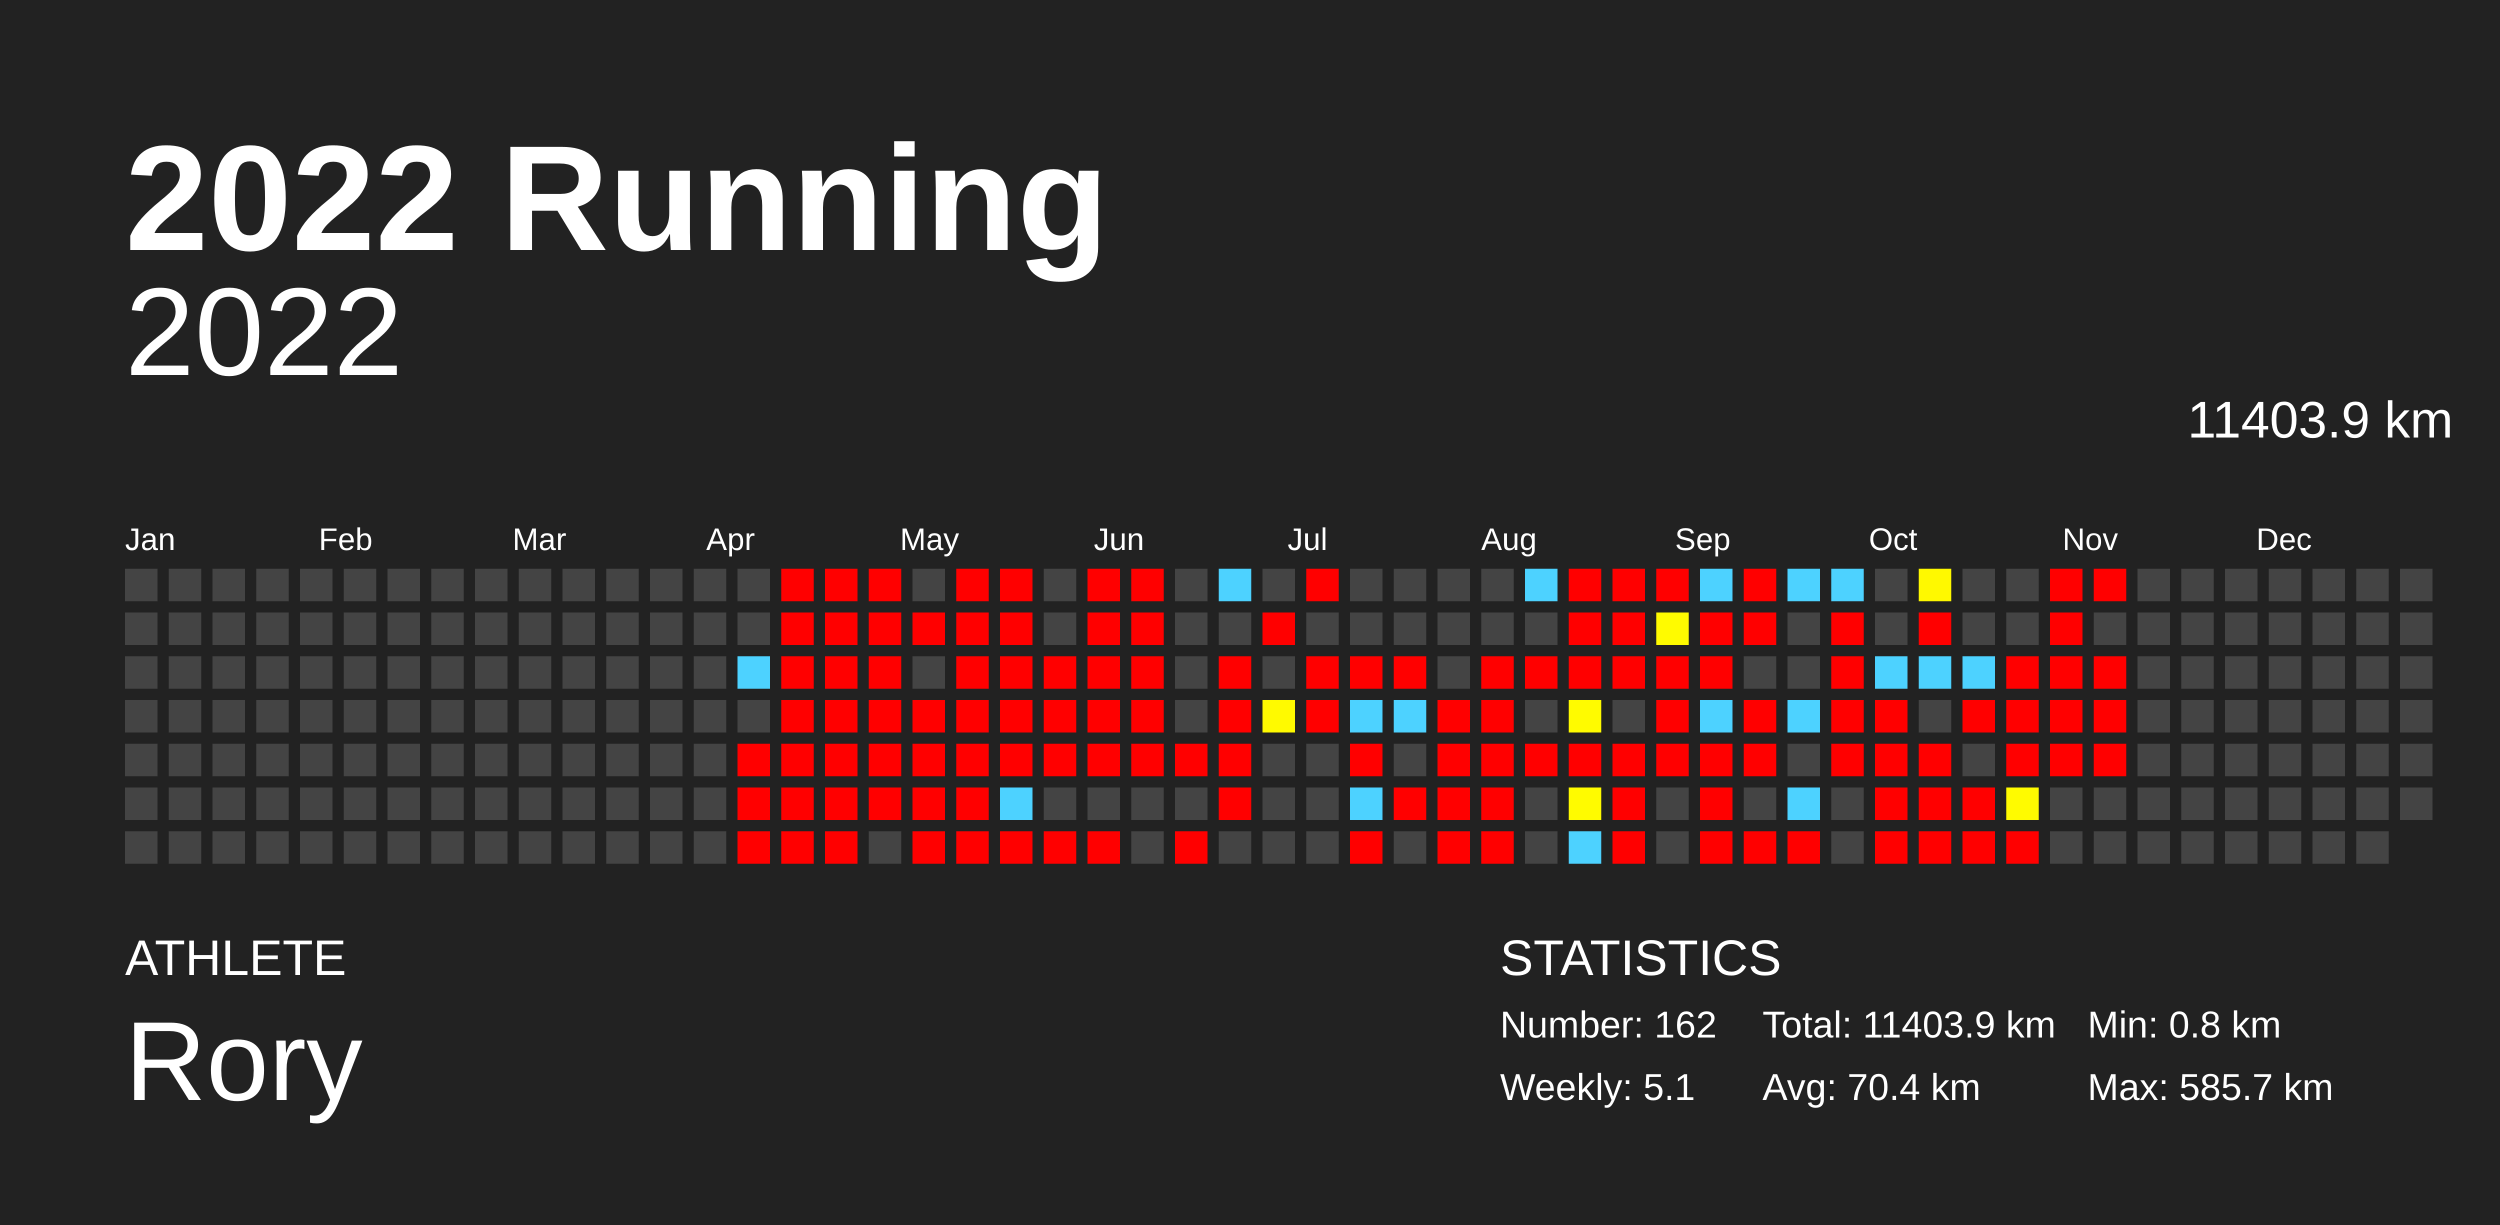
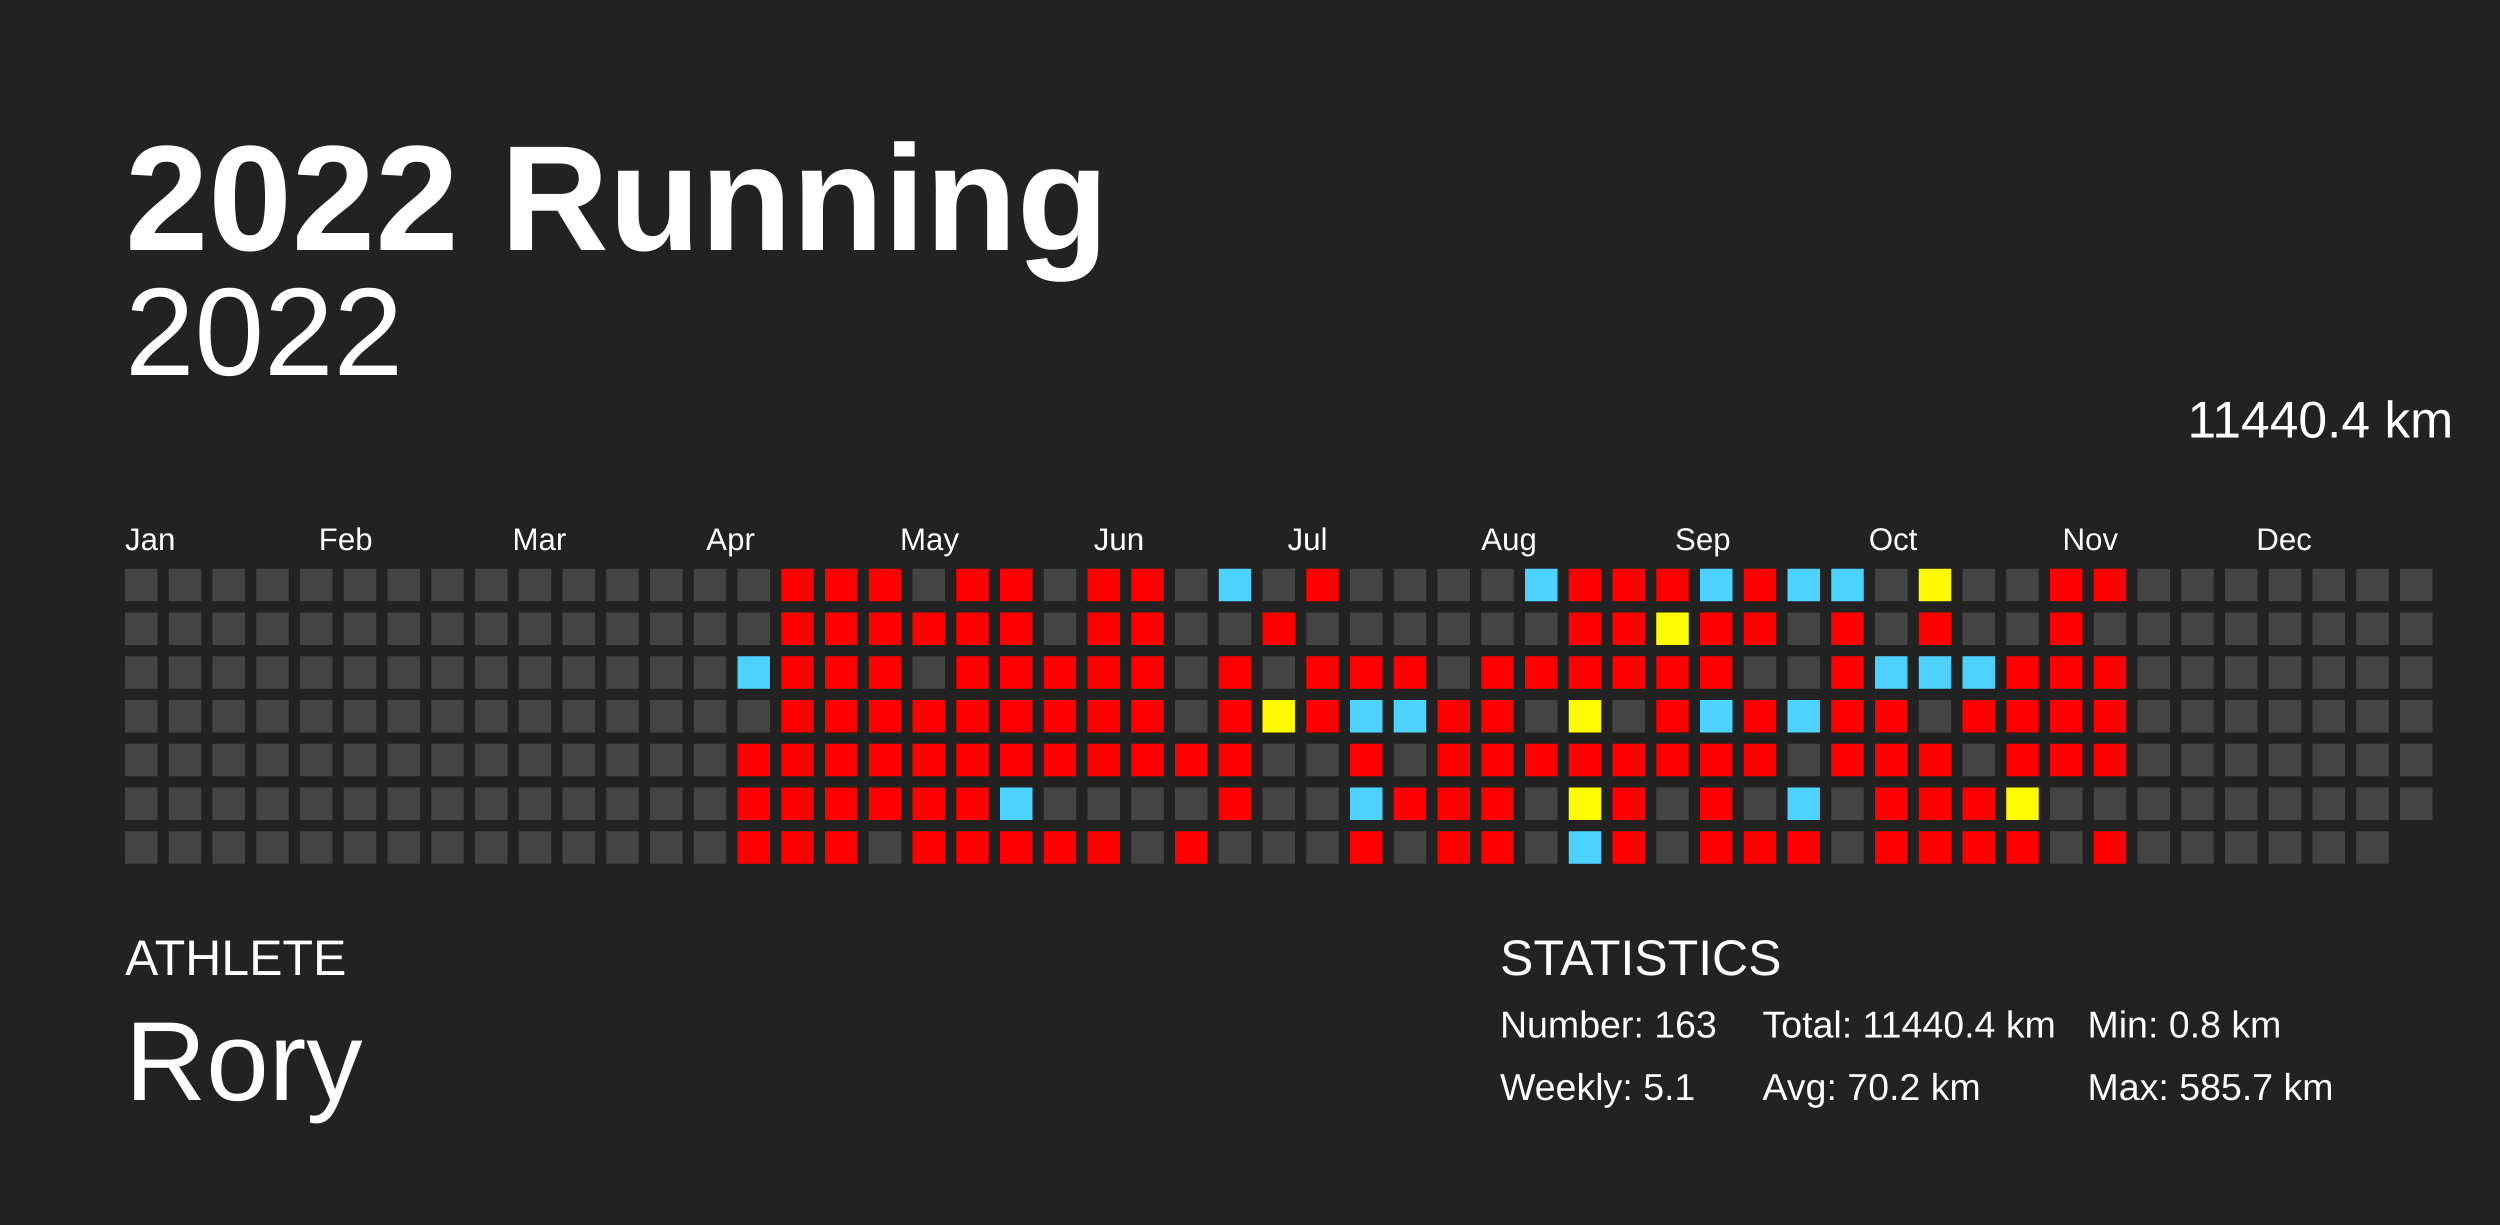
<svg xmlns="http://www.w3.org/2000/svg" baseProfile="full" height="98mm" version="1.1" viewBox="0,0,200,98" width="200mm">
  <defs />
  <rect fill="#222222" height="98" width="200" x="0" y="0" />
  <text fill="#FFFFFF" style="font-size:12px; font-family:Arial; font-weight:bold;" x="10" y="20">2022 Running</text>
  <text fill="#FFFFFF" style="font-size:4px; font-family:Arial" x="10" y="78">ATHLETE</text>
  <text fill="#FFFFFF" style="font-size:9px; font-family:Arial" x="10" y="88">Rory</text>
  <text fill="#FFFFFF" style="font-size:4px; font-family:Arial" x="120" y="78">STATISTICS</text>
-   <text fill="#FFFFFF" style="font-size:3px; font-family:Arial" x="120" y="83">Number: 162</text>
+   <text fill="#FFFFFF" style="font-size:3px; font-family:Arial" x="120" y="83">Number: 163</text>
  <text fill="#FFFFFF" style="font-size:3px; font-family:Arial" x="120" y="88">Weekly: 5.1</text>
-   <text fill="#FFFFFF" style="font-size:3px; font-family:Arial" x="141" y="83">Total: 11403.9 km</text>
-   <text fill="#FFFFFF" style="font-size:3px; font-family:Arial" x="141" y="88">Avg: 70.4 km</text>
+   <text fill="#FFFFFF" style="font-size:3px; font-family:Arial" x="141" y="83">Total: 11440.4 km</text>
+   <text fill="#FFFFFF" style="font-size:3px; font-family:Arial" x="141" y="88">Avg: 70.2 km</text>
  <text fill="#FFFFFF" style="font-size:3px; font-family:Arial" x="167" y="83">Min: 0.8 km</text>
  <text fill="#FFFFFF" style="font-size:3px; font-family:Arial" x="167" y="88">Max: 585.7 km</text>
  <text alignment-baseline="hanging" fill="#FFFFFF" style="font-size:10.0px; font-family:Arial;" x="10" y="30">2022</text>
-   <text alignment-baseline="hanging" fill="#FFFFFF" style="font-size:4.125px; font-family:Arial;" x="175" y="35">11403.9 km</text>
+   <text alignment-baseline="hanging" fill="#FFFFFF" style="font-size:4.125px; font-family:Arial;" x="175" y="35">11440.4 km</text>
  <text fill="#FFFFFF" style="font-size:2.5px; font-family:Arial" x="10.0" y="44">Jan</text>
  <text fill="#FFFFFF" style="font-size:2.5px; font-family:Arial" x="25.5" y="44">Feb</text>
  <text fill="#FFFFFF" style="font-size:2.5px; font-family:Arial" x="41.0" y="44">Mar</text>
  <text fill="#FFFFFF" style="font-size:2.5px; font-family:Arial" x="56.5" y="44">Apr</text>
  <text fill="#FFFFFF" style="font-size:2.5px; font-family:Arial" x="72.0" y="44">May</text>
  <text fill="#FFFFFF" style="font-size:2.5px; font-family:Arial" x="87.5" y="44">Jun</text>
  <text fill="#FFFFFF" style="font-size:2.5px; font-family:Arial" x="103.0" y="44">Jul</text>
  <text fill="#FFFFFF" style="font-size:2.5px; font-family:Arial" x="118.5" y="44">Aug</text>
  <text fill="#FFFFFF" style="font-size:2.5px; font-family:Arial" x="134.0" y="44">Sep</text>
  <text fill="#FFFFFF" style="font-size:2.5px; font-family:Arial" x="149.5" y="44">Oct</text>
  <text fill="#FFFFFF" style="font-size:2.5px; font-family:Arial" x="165.0" y="44">Nov</text>
  <text fill="#FFFFFF" style="font-size:2.5px; font-family:Arial" x="180.5" y="44">Dec</text>
  <rect fill="#444444" height="2.6" width="2.6" x="10.0" y="45.5" />
  <rect fill="#444444" height="2.6" width="2.6" x="10.0" y="49.0" />
  <rect fill="#444444" height="2.6" width="2.6" x="10.0" y="52.5" />
  <rect fill="#444444" height="2.6" width="2.6" x="10.0" y="56.0" />
  <rect fill="#444444" height="2.6" width="2.6" x="10.0" y="59.5" />
  <rect fill="#444444" height="2.6" width="2.6" x="10.0" y="63.0" />
  <rect fill="#444444" height="2.6" width="2.6" x="10.0" y="66.5" />
  <rect fill="#444444" height="2.6" width="2.6" x="13.5" y="45.5" />
  <rect fill="#444444" height="2.6" width="2.6" x="13.5" y="49.0" />
  <rect fill="#444444" height="2.6" width="2.6" x="13.5" y="52.5" />
  <rect fill="#444444" height="2.6" width="2.6" x="13.5" y="56.0" />
  <rect fill="#444444" height="2.6" width="2.6" x="13.5" y="59.5" />
  <rect fill="#444444" height="2.6" width="2.6" x="13.5" y="63.0" />
  <rect fill="#444444" height="2.6" width="2.6" x="13.5" y="66.5" />
  <rect fill="#444444" height="2.6" width="2.6" x="17.0" y="45.5" />
  <rect fill="#444444" height="2.6" width="2.6" x="17.0" y="49.0" />
  <rect fill="#444444" height="2.6" width="2.6" x="17.0" y="52.5" />
  <rect fill="#444444" height="2.6" width="2.6" x="17.0" y="56.0" />
  <rect fill="#444444" height="2.6" width="2.6" x="17.0" y="59.5" />
  <rect fill="#444444" height="2.6" width="2.6" x="17.0" y="63.0" />
  <rect fill="#444444" height="2.6" width="2.6" x="17.0" y="66.5" />
  <rect fill="#444444" height="2.6" width="2.6" x="20.5" y="45.5" />
  <rect fill="#444444" height="2.6" width="2.6" x="20.5" y="49.0" />
  <rect fill="#444444" height="2.6" width="2.6" x="20.5" y="52.5" />
  <rect fill="#444444" height="2.6" width="2.6" x="20.5" y="56.0" />
  <rect fill="#444444" height="2.6" width="2.6" x="20.5" y="59.5" />
  <rect fill="#444444" height="2.6" width="2.6" x="20.5" y="63.0" />
  <rect fill="#444444" height="2.6" width="2.6" x="20.5" y="66.5" />
  <rect fill="#444444" height="2.6" width="2.6" x="24.0" y="45.5" />
  <rect fill="#444444" height="2.6" width="2.6" x="24.0" y="49.0" />
  <rect fill="#444444" height="2.6" width="2.6" x="24.0" y="52.5" />
  <rect fill="#444444" height="2.6" width="2.6" x="24.0" y="56.0" />
  <rect fill="#444444" height="2.6" width="2.6" x="24.0" y="59.5" />
  <rect fill="#444444" height="2.6" width="2.6" x="24.0" y="63.0" />
  <rect fill="#444444" height="2.6" width="2.6" x="24.0" y="66.5" />
  <rect fill="#444444" height="2.6" width="2.6" x="27.5" y="45.5" />
  <rect fill="#444444" height="2.6" width="2.6" x="27.5" y="49.0" />
  <rect fill="#444444" height="2.6" width="2.6" x="27.5" y="52.5" />
  <rect fill="#444444" height="2.6" width="2.6" x="27.5" y="56.0" />
  <rect fill="#444444" height="2.6" width="2.6" x="27.5" y="59.5" />
  <rect fill="#444444" height="2.6" width="2.6" x="27.5" y="63.0" />
  <rect fill="#444444" height="2.6" width="2.6" x="27.5" y="66.5" />
  <rect fill="#444444" height="2.6" width="2.6" x="31.0" y="45.5" />
  <rect fill="#444444" height="2.6" width="2.6" x="31.0" y="49.0" />
  <rect fill="#444444" height="2.6" width="2.6" x="31.0" y="52.5" />
  <rect fill="#444444" height="2.6" width="2.6" x="31.0" y="56.0" />
  <rect fill="#444444" height="2.6" width="2.6" x="31.0" y="59.5" />
  <rect fill="#444444" height="2.6" width="2.6" x="31.0" y="63.0" />
  <rect fill="#444444" height="2.6" width="2.6" x="31.0" y="66.5" />
  <rect fill="#444444" height="2.6" width="2.6" x="34.5" y="45.5" />
  <rect fill="#444444" height="2.6" width="2.6" x="34.5" y="49.0" />
  <rect fill="#444444" height="2.6" width="2.6" x="34.5" y="52.5" />
  <rect fill="#444444" height="2.6" width="2.6" x="34.5" y="56.0" />
  <rect fill="#444444" height="2.6" width="2.6" x="34.5" y="59.5" />
  <rect fill="#444444" height="2.6" width="2.6" x="34.5" y="63.0" />
  <rect fill="#444444" height="2.6" width="2.6" x="34.5" y="66.5" />
  <rect fill="#444444" height="2.6" width="2.6" x="38.0" y="45.5" />
  <rect fill="#444444" height="2.6" width="2.6" x="38.0" y="49.0" />
  <rect fill="#444444" height="2.6" width="2.6" x="38.0" y="52.5" />
  <rect fill="#444444" height="2.6" width="2.6" x="38.0" y="56.0" />
  <rect fill="#444444" height="2.6" width="2.6" x="38.0" y="59.5" />
  <rect fill="#444444" height="2.6" width="2.6" x="38.0" y="63.0" />
  <rect fill="#444444" height="2.6" width="2.6" x="38.0" y="66.5" />
  <rect fill="#444444" height="2.6" width="2.6" x="41.5" y="45.5" />
  <rect fill="#444444" height="2.6" width="2.6" x="41.5" y="49.0" />
  <rect fill="#444444" height="2.6" width="2.6" x="41.5" y="52.5" />
  <rect fill="#444444" height="2.6" width="2.6" x="41.5" y="56.0" />
  <rect fill="#444444" height="2.6" width="2.6" x="41.5" y="59.5" />
  <rect fill="#444444" height="2.6" width="2.6" x="41.5" y="63.0" />
  <rect fill="#444444" height="2.6" width="2.6" x="41.5" y="66.5" />
  <rect fill="#444444" height="2.6" width="2.6" x="45.0" y="45.5" />
  <rect fill="#444444" height="2.6" width="2.6" x="45.0" y="49.0" />
  <rect fill="#444444" height="2.6" width="2.6" x="45.0" y="52.5" />
  <rect fill="#444444" height="2.6" width="2.6" x="45.0" y="56.0" />
  <rect fill="#444444" height="2.6" width="2.6" x="45.0" y="59.5" />
  <rect fill="#444444" height="2.6" width="2.6" x="45.0" y="63.0" />
  <rect fill="#444444" height="2.6" width="2.6" x="45.0" y="66.5" />
  <rect fill="#444444" height="2.6" width="2.6" x="48.5" y="45.5" />
  <rect fill="#444444" height="2.6" width="2.6" x="48.5" y="49.0" />
  <rect fill="#444444" height="2.6" width="2.6" x="48.5" y="52.5" />
  <rect fill="#444444" height="2.6" width="2.6" x="48.5" y="56.0" />
  <rect fill="#444444" height="2.6" width="2.6" x="48.5" y="59.5" />
  <rect fill="#444444" height="2.6" width="2.6" x="48.5" y="63.0" />
  <rect fill="#444444" height="2.6" width="2.6" x="48.5" y="66.5" />
  <rect fill="#444444" height="2.6" width="2.6" x="52.0" y="45.5" />
  <rect fill="#444444" height="2.6" width="2.6" x="52.0" y="49.0" />
  <rect fill="#444444" height="2.6" width="2.6" x="52.0" y="52.5" />
  <rect fill="#444444" height="2.6" width="2.6" x="52.0" y="56.0" />
  <rect fill="#444444" height="2.6" width="2.6" x="52.0" y="59.5" />
  <rect fill="#444444" height="2.6" width="2.6" x="52.0" y="63.0" />
  <rect fill="#444444" height="2.6" width="2.6" x="52.0" y="66.5" />
  <rect fill="#444444" height="2.6" width="2.6" x="55.5" y="45.5" />
  <rect fill="#444444" height="2.6" width="2.6" x="55.5" y="49.0" />
  <rect fill="#444444" height="2.6" width="2.6" x="55.5" y="52.5" />
  <rect fill="#444444" height="2.6" width="2.6" x="55.5" y="56.0" />
  <rect fill="#444444" height="2.6" width="2.6" x="55.5" y="59.5" />
  <rect fill="#444444" height="2.6" width="2.6" x="55.5" y="63.0" />
  <rect fill="#444444" height="2.6" width="2.6" x="55.5" y="66.5" />
  <rect fill="#444444" height="2.6" width="2.6" x="59.0" y="45.5" />
  <rect fill="#444444" height="2.6" width="2.6" x="59.0" y="49.0" />
  <rect fill="#4dd2ff" height="2.6" width="2.6" x="59.0" y="52.5" />
  <rect fill="#444444" height="2.6" width="2.6" x="59.0" y="56.0" />
  <rect fill="red" height="2.6" width="2.6" x="59.0" y="59.5" />
  <rect fill="red" height="2.6" width="2.6" x="59.0" y="63.0" />
  <rect fill="red" height="2.6" width="2.6" x="59.0" y="66.5" />
  <rect fill="red" height="2.6" width="2.6" x="62.5" y="45.5" />
  <rect fill="red" height="2.6" width="2.6" x="62.5" y="49.0" />
  <rect fill="red" height="2.6" width="2.6" x="62.5" y="52.5" />
  <rect fill="red" height="2.6" width="2.6" x="62.5" y="56.0" />
  <rect fill="red" height="2.6" width="2.6" x="62.5" y="59.5" />
  <rect fill="red" height="2.6" width="2.6" x="62.5" y="63.0" />
  <rect fill="red" height="2.6" width="2.6" x="62.5" y="66.5" />
  <rect fill="red" height="2.6" width="2.6" x="66.0" y="45.5" />
  <rect fill="red" height="2.6" width="2.6" x="66.0" y="49.0" />
  <rect fill="red" height="2.6" width="2.6" x="66.0" y="52.5" />
  <rect fill="red" height="2.6" width="2.6" x="66.0" y="56.0" />
  <rect fill="red" height="2.6" width="2.6" x="66.0" y="59.5" />
  <rect fill="red" height="2.6" width="2.6" x="66.0" y="63.0" />
  <rect fill="red" height="2.6" width="2.6" x="66.0" y="66.5" />
  <rect fill="red" height="2.6" width="2.6" x="69.5" y="45.5" />
  <rect fill="red" height="2.6" width="2.6" x="69.5" y="49.0" />
  <rect fill="red" height="2.6" width="2.6" x="69.5" y="52.5" />
  <rect fill="red" height="2.6" width="2.6" x="69.5" y="56.0" />
  <rect fill="red" height="2.6" width="2.6" x="69.5" y="59.5" />
  <rect fill="red" height="2.6" width="2.6" x="69.5" y="63.0" />
  <rect fill="#444444" height="2.6" width="2.6" x="69.5" y="66.5" />
  <rect fill="#444444" height="2.6" width="2.6" x="73.0" y="45.5" />
  <rect fill="red" height="2.6" width="2.6" x="73.0" y="49.0" />
  <rect fill="#444444" height="2.6" width="2.6" x="73.0" y="52.5" />
  <rect fill="red" height="2.6" width="2.6" x="73.0" y="56.0" />
  <rect fill="red" height="2.6" width="2.6" x="73.0" y="59.5" />
  <rect fill="red" height="2.6" width="2.6" x="73.0" y="63.0" />
  <rect fill="red" height="2.6" width="2.6" x="73.0" y="66.5" />
  <rect fill="red" height="2.6" width="2.6" x="76.5" y="45.5" />
  <rect fill="red" height="2.6" width="2.6" x="76.5" y="49.0" />
  <rect fill="red" height="2.6" width="2.6" x="76.5" y="52.5" />
  <rect fill="red" height="2.6" width="2.6" x="76.5" y="56.0" />
  <rect fill="red" height="2.6" width="2.6" x="76.5" y="59.5" />
  <rect fill="red" height="2.6" width="2.6" x="76.5" y="63.0" />
  <rect fill="red" height="2.6" width="2.6" x="76.5" y="66.5" />
  <rect fill="red" height="2.6" width="2.6" x="80.0" y="45.5" />
  <rect fill="red" height="2.6" width="2.6" x="80.0" y="49.0" />
  <rect fill="red" height="2.6" width="2.6" x="80.0" y="52.5" />
  <rect fill="red" height="2.6" width="2.6" x="80.0" y="56.0" />
  <rect fill="red" height="2.6" width="2.6" x="80.0" y="59.5" />
  <rect fill="#4dd2ff" height="2.6" width="2.6" x="80.0" y="63.0" />
  <rect fill="red" height="2.6" width="2.6" x="80.0" y="66.5" />
  <rect fill="#444444" height="2.6" width="2.6" x="83.5" y="45.5" />
  <rect fill="#444444" height="2.6" width="2.6" x="83.5" y="49.0" />
  <rect fill="red" height="2.6" width="2.6" x="83.5" y="52.5" />
  <rect fill="red" height="2.6" width="2.6" x="83.5" y="56.0" />
  <rect fill="red" height="2.6" width="2.6" x="83.5" y="59.5" />
  <rect fill="#444444" height="2.6" width="2.6" x="83.5" y="63.0" />
  <rect fill="red" height="2.6" width="2.6" x="83.5" y="66.5" />
  <rect fill="red" height="2.6" width="2.6" x="87.0" y="45.5" />
  <rect fill="red" height="2.6" width="2.6" x="87.0" y="49.0" />
  <rect fill="red" height="2.6" width="2.6" x="87.0" y="52.5" />
  <rect fill="red" height="2.6" width="2.6" x="87.0" y="56.0" />
  <rect fill="red" height="2.6" width="2.6" x="87.0" y="59.5" />
  <rect fill="#444444" height="2.6" width="2.6" x="87.0" y="63.0" />
  <rect fill="red" height="2.6" width="2.6" x="87.0" y="66.5" />
  <rect fill="red" height="2.6" width="2.6" x="90.5" y="45.5" />
  <rect fill="red" height="2.6" width="2.6" x="90.5" y="49.0" />
  <rect fill="red" height="2.6" width="2.6" x="90.5" y="52.5" />
  <rect fill="red" height="2.6" width="2.6" x="90.5" y="56.0" />
  <rect fill="red" height="2.6" width="2.6" x="90.5" y="59.5" />
  <rect fill="#444444" height="2.6" width="2.6" x="90.5" y="63.0" />
  <rect fill="#444444" height="2.6" width="2.6" x="90.5" y="66.5" />
  <rect fill="#444444" height="2.6" width="2.6" x="94.0" y="45.5" />
  <rect fill="#444444" height="2.6" width="2.6" x="94.0" y="49.0" />
  <rect fill="#444444" height="2.6" width="2.6" x="94.0" y="52.5" />
  <rect fill="#444444" height="2.6" width="2.6" x="94.0" y="56.0" />
  <rect fill="red" height="2.6" width="2.6" x="94.0" y="59.5" />
  <rect fill="#444444" height="2.6" width="2.6" x="94.0" y="63.0" />
  <rect fill="red" height="2.6" width="2.6" x="94.0" y="66.5" />
  <rect fill="#4dd2ff" height="2.6" width="2.6" x="97.5" y="45.5" />
  <rect fill="#444444" height="2.6" width="2.6" x="97.5" y="49.0" />
  <rect fill="red" height="2.6" width="2.6" x="97.5" y="52.5" />
  <rect fill="red" height="2.6" width="2.6" x="97.5" y="56.0" />
  <rect fill="red" height="2.6" width="2.6" x="97.5" y="59.5" />
  <rect fill="red" height="2.6" width="2.6" x="97.5" y="63.0" />
  <rect fill="#444444" height="2.6" width="2.6" x="97.5" y="66.5" />
  <rect fill="#444444" height="2.6" width="2.6" x="101.0" y="45.5" />
  <rect fill="red" height="2.6" width="2.6" x="101.0" y="49.0" />
  <rect fill="#444444" height="2.6" width="2.6" x="101.0" y="52.5" />
  <rect fill="#fffa00" height="2.6" width="2.6" x="101.0" y="56.0" />
  <rect fill="#444444" height="2.6" width="2.6" x="101.0" y="59.5" />
  <rect fill="#444444" height="2.6" width="2.6" x="101.0" y="63.0" />
  <rect fill="#444444" height="2.6" width="2.6" x="101.0" y="66.5" />
  <rect fill="red" height="2.6" width="2.6" x="104.5" y="45.5" />
  <rect fill="#444444" height="2.6" width="2.6" x="104.5" y="49.0" />
  <rect fill="red" height="2.6" width="2.6" x="104.5" y="52.5" />
  <rect fill="red" height="2.6" width="2.6" x="104.5" y="56.0" />
  <rect fill="#444444" height="2.6" width="2.6" x="104.5" y="59.5" />
  <rect fill="#444444" height="2.6" width="2.6" x="104.5" y="63.0" />
  <rect fill="#444444" height="2.6" width="2.6" x="104.5" y="66.5" />
  <rect fill="#444444" height="2.6" width="2.6" x="108.0" y="45.5" />
  <rect fill="#444444" height="2.6" width="2.6" x="108.0" y="49.0" />
  <rect fill="red" height="2.6" width="2.6" x="108.0" y="52.5" />
  <rect fill="#4dd2ff" height="2.6" width="2.6" x="108.0" y="56.0" />
  <rect fill="red" height="2.6" width="2.6" x="108.0" y="59.5" />
  <rect fill="#4dd2ff" height="2.6" width="2.6" x="108.0" y="63.0" />
  <rect fill="red" height="2.6" width="2.6" x="108.0" y="66.5" />
  <rect fill="#444444" height="2.6" width="2.6" x="111.5" y="45.5" />
  <rect fill="#444444" height="2.6" width="2.6" x="111.5" y="49.0" />
  <rect fill="red" height="2.6" width="2.6" x="111.5" y="52.5" />
  <rect fill="#4dd2ff" height="2.6" width="2.6" x="111.5" y="56.0" />
  <rect fill="#444444" height="2.6" width="2.6" x="111.5" y="59.5" />
  <rect fill="red" height="2.6" width="2.6" x="111.5" y="63.0" />
  <rect fill="#444444" height="2.6" width="2.6" x="111.5" y="66.5" />
  <rect fill="#444444" height="2.6" width="2.6" x="115.0" y="45.5" />
  <rect fill="#444444" height="2.6" width="2.6" x="115.0" y="49.0" />
  <rect fill="#444444" height="2.6" width="2.6" x="115.0" y="52.5" />
  <rect fill="red" height="2.6" width="2.6" x="115.0" y="56.0" />
  <rect fill="red" height="2.6" width="2.6" x="115.0" y="59.5" />
  <rect fill="red" height="2.6" width="2.6" x="115.0" y="63.0" />
  <rect fill="red" height="2.6" width="2.6" x="115.0" y="66.5" />
  <rect fill="#444444" height="2.6" width="2.6" x="118.5" y="45.5" />
  <rect fill="#444444" height="2.6" width="2.6" x="118.5" y="49.0" />
  <rect fill="red" height="2.6" width="2.6" x="118.5" y="52.5" />
  <rect fill="red" height="2.6" width="2.6" x="118.5" y="56.0" />
  <rect fill="red" height="2.6" width="2.6" x="118.5" y="59.5" />
  <rect fill="red" height="2.6" width="2.6" x="118.5" y="63.0" />
  <rect fill="red" height="2.6" width="2.6" x="118.5" y="66.5" />
  <rect fill="#4dd2ff" height="2.6" width="2.6" x="122.0" y="45.5" />
  <rect fill="#444444" height="2.6" width="2.6" x="122.0" y="49.0" />
  <rect fill="red" height="2.6" width="2.6" x="122.0" y="52.5" />
  <rect fill="#444444" height="2.6" width="2.6" x="122.0" y="56.0" />
  <rect fill="red" height="2.6" width="2.6" x="122.0" y="59.5" />
  <rect fill="#444444" height="2.6" width="2.6" x="122.0" y="63.0" />
  <rect fill="#444444" height="2.6" width="2.6" x="122.0" y="66.5" />
  <rect fill="red" height="2.6" width="2.6" x="125.5" y="45.5" />
  <rect fill="red" height="2.6" width="2.6" x="125.5" y="49.0" />
  <rect fill="red" height="2.6" width="2.6" x="125.5" y="52.5" />
  <rect fill="#fffb00" height="2.6" width="2.6" x="125.5" y="56.0" />
  <rect fill="red" height="2.6" width="2.6" x="125.5" y="59.5" />
  <rect fill="#fffb00" height="2.6" width="2.6" x="125.5" y="63.0" />
  <rect fill="#4dd2ff" height="2.6" width="2.6" x="125.5" y="66.5" />
  <rect fill="red" height="2.6" width="2.6" x="129.0" y="45.5" />
  <rect fill="red" height="2.6" width="2.6" x="129.0" y="49.0" />
  <rect fill="red" height="2.6" width="2.6" x="129.0" y="52.5" />
  <rect fill="#444444" height="2.6" width="2.6" x="129.0" y="56.0" />
  <rect fill="red" height="2.6" width="2.6" x="129.0" y="59.5" />
  <rect fill="red" height="2.6" width="2.6" x="129.0" y="63.0" />
  <rect fill="red" height="2.6" width="2.6" x="129.0" y="66.5" />
  <rect fill="red" height="2.6" width="2.6" x="132.5" y="45.5" />
  <rect fill="#fffb00" height="2.6" width="2.6" x="132.5" y="49.0" />
  <rect fill="red" height="2.6" width="2.6" x="132.5" y="52.5" />
  <rect fill="red" height="2.6" width="2.6" x="132.5" y="56.0" />
  <rect fill="red" height="2.6" width="2.6" x="132.5" y="59.5" />
  <rect fill="#444444" height="2.6" width="2.6" x="132.5" y="63.0" />
  <rect fill="#444444" height="2.6" width="2.6" x="132.5" y="66.5" />
  <rect fill="#4dd2ff" height="2.6" width="2.6" x="136.0" y="45.5" />
  <rect fill="red" height="2.6" width="2.6" x="136.0" y="49.0" />
  <rect fill="red" height="2.6" width="2.6" x="136.0" y="52.5" />
  <rect fill="#4dd2ff" height="2.6" width="2.6" x="136.0" y="56.0" />
  <rect fill="red" height="2.6" width="2.6" x="136.0" y="59.5" />
  <rect fill="red" height="2.6" width="2.6" x="136.0" y="63.0" />
  <rect fill="red" height="2.6" width="2.6" x="136.0" y="66.5" />
  <rect fill="red" height="2.6" width="2.6" x="139.5" y="45.5" />
  <rect fill="red" height="2.6" width="2.6" x="139.5" y="49.0" />
  <rect fill="#444444" height="2.6" width="2.6" x="139.5" y="52.5" />
  <rect fill="red" height="2.6" width="2.6" x="139.5" y="56.0" />
  <rect fill="red" height="2.6" width="2.6" x="139.5" y="59.5" />
  <rect fill="#444444" height="2.6" width="2.6" x="139.5" y="63.0" />
  <rect fill="red" height="2.6" width="2.6" x="139.5" y="66.5" />
  <rect fill="#4dd2ff" height="2.6" width="2.6" x="143.0" y="45.5" />
  <rect fill="#444444" height="2.6" width="2.6" x="143.0" y="49.0" />
  <rect fill="#444444" height="2.6" width="2.6" x="143.0" y="52.5" />
  <rect fill="#4dd2ff" height="2.6" width="2.6" x="143.0" y="56.0" />
  <rect fill="#444444" height="2.6" width="2.6" x="143.0" y="59.5" />
  <rect fill="#4dd2ff" height="2.6" width="2.6" x="143.0" y="63.0" />
  <rect fill="red" height="2.6" width="2.6" x="143.0" y="66.5" />
  <rect fill="#4dd2ff" height="2.6" width="2.6" x="146.5" y="45.5" />
  <rect fill="red" height="2.6" width="2.6" x="146.5" y="49.0" />
  <rect fill="red" height="2.6" width="2.6" x="146.5" y="52.5" />
  <rect fill="red" height="2.6" width="2.6" x="146.5" y="56.0" />
  <rect fill="red" height="2.6" width="2.6" x="146.5" y="59.5" />
  <rect fill="#444444" height="2.6" width="2.6" x="146.5" y="63.0" />
  <rect fill="#444444" height="2.6" width="2.6" x="146.5" y="66.5" />
  <rect fill="#444444" height="2.6" width="2.6" x="150.0" y="45.5" />
  <rect fill="#444444" height="2.6" width="2.6" x="150.0" y="49.0" />
  <rect fill="#4dd2ff" height="2.6" width="2.6" x="150.0" y="52.5" />
  <rect fill="red" height="2.6" width="2.6" x="150.0" y="56.0" />
  <rect fill="red" height="2.6" width="2.6" x="150.0" y="59.5" />
  <rect fill="red" height="2.6" width="2.6" x="150.0" y="63.0" />
  <rect fill="red" height="2.6" width="2.6" x="150.0" y="66.5" />
  <rect fill="#fff900" height="2.6" width="2.6" x="153.5" y="45.5" />
  <rect fill="red" height="2.6" width="2.6" x="153.5" y="49.0" />
  <rect fill="#4dd2ff" height="2.6" width="2.6" x="153.5" y="52.5" />
  <rect fill="#444444" height="2.6" width="2.6" x="153.5" y="56.0" />
  <rect fill="red" height="2.6" width="2.6" x="153.5" y="59.5" />
  <rect fill="red" height="2.6" width="2.6" x="153.5" y="63.0" />
  <rect fill="red" height="2.6" width="2.6" x="153.5" y="66.5" />
  <rect fill="#444444" height="2.6" width="2.6" x="157.0" y="45.5" />
  <rect fill="#444444" height="2.6" width="2.6" x="157.0" y="49.0" />
  <rect fill="#4dd2ff" height="2.6" width="2.6" x="157.0" y="52.5" />
  <rect fill="red" height="2.6" width="2.6" x="157.0" y="56.0" />
  <rect fill="#444444" height="2.6" width="2.6" x="157.0" y="59.5" />
  <rect fill="red" height="2.6" width="2.6" x="157.0" y="63.0" />
  <rect fill="red" height="2.6" width="2.6" x="157.0" y="66.5" />
  <rect fill="#444444" height="2.6" width="2.6" x="160.5" y="45.5" />
  <rect fill="#444444" height="2.6" width="2.6" x="160.5" y="49.0" />
  <rect fill="red" height="2.6" width="2.6" x="160.5" y="52.5" />
  <rect fill="red" height="2.6" width="2.6" x="160.5" y="56.0" />
  <rect fill="red" height="2.6" width="2.6" x="160.5" y="59.5" />
  <rect fill="#fffb00" height="2.6" width="2.6" x="160.5" y="63.0" />
  <rect fill="red" height="2.6" width="2.6" x="160.5" y="66.5" />
  <rect fill="red" height="2.6" width="2.6" x="164.0" y="45.5" />
  <rect fill="red" height="2.6" width="2.6" x="164.0" y="49.0" />
  <rect fill="red" height="2.6" width="2.6" x="164.0" y="52.5" />
  <rect fill="red" height="2.6" width="2.6" x="164.0" y="56.0" />
  <rect fill="red" height="2.6" width="2.6" x="164.0" y="59.5" />
  <rect fill="#444444" height="2.6" width="2.6" x="164.0" y="63.0" />
  <rect fill="#444444" height="2.6" width="2.6" x="164.0" y="66.5" />
  <rect fill="red" height="2.6" width="2.6" x="167.5" y="45.5" />
  <rect fill="#444444" height="2.6" width="2.6" x="167.5" y="49.0" />
  <rect fill="red" height="2.6" width="2.6" x="167.5" y="52.5" />
  <rect fill="red" height="2.6" width="2.6" x="167.5" y="56.0" />
  <rect fill="red" height="2.6" width="2.6" x="167.5" y="59.5" />
  <rect fill="#444444" height="2.6" width="2.6" x="167.5" y="63.0" />
-   <rect fill="#444444" height="2.6" width="2.6" x="167.5" y="66.5" />
+   <rect fill="red" height="2.6" width="2.6" x="167.5" y="66.5" />
  <rect fill="#444444" height="2.6" width="2.6" x="171.0" y="45.5" />
  <rect fill="#444444" height="2.6" width="2.6" x="171.0" y="49.0" />
  <rect fill="#444444" height="2.6" width="2.6" x="171.0" y="52.5" />
  <rect fill="#444444" height="2.6" width="2.6" x="171.0" y="56.0" />
  <rect fill="#444444" height="2.6" width="2.6" x="171.0" y="59.5" />
  <rect fill="#444444" height="2.6" width="2.6" x="171.0" y="63.0" />
  <rect fill="#444444" height="2.6" width="2.6" x="171.0" y="66.5" />
  <rect fill="#444444" height="2.6" width="2.6" x="174.5" y="45.5" />
  <rect fill="#444444" height="2.6" width="2.6" x="174.5" y="49.0" />
  <rect fill="#444444" height="2.6" width="2.6" x="174.5" y="52.5" />
  <rect fill="#444444" height="2.6" width="2.6" x="174.5" y="56.0" />
  <rect fill="#444444" height="2.6" width="2.6" x="174.5" y="59.5" />
  <rect fill="#444444" height="2.6" width="2.6" x="174.5" y="63.0" />
  <rect fill="#444444" height="2.6" width="2.6" x="174.5" y="66.5" />
  <rect fill="#444444" height="2.6" width="2.6" x="178.0" y="45.5" />
  <rect fill="#444444" height="2.6" width="2.6" x="178.0" y="49.0" />
  <rect fill="#444444" height="2.6" width="2.6" x="178.0" y="52.5" />
  <rect fill="#444444" height="2.6" width="2.6" x="178.0" y="56.0" />
  <rect fill="#444444" height="2.6" width="2.6" x="178.0" y="59.5" />
  <rect fill="#444444" height="2.6" width="2.6" x="178.0" y="63.0" />
  <rect fill="#444444" height="2.6" width="2.6" x="178.0" y="66.5" />
  <rect fill="#444444" height="2.6" width="2.6" x="181.5" y="45.5" />
  <rect fill="#444444" height="2.6" width="2.6" x="181.5" y="49.0" />
  <rect fill="#444444" height="2.6" width="2.6" x="181.5" y="52.5" />
  <rect fill="#444444" height="2.6" width="2.6" x="181.5" y="56.0" />
  <rect fill="#444444" height="2.6" width="2.6" x="181.5" y="59.5" />
  <rect fill="#444444" height="2.6" width="2.6" x="181.5" y="63.0" />
  <rect fill="#444444" height="2.6" width="2.6" x="181.5" y="66.5" />
  <rect fill="#444444" height="2.6" width="2.6" x="185.0" y="45.5" />
  <rect fill="#444444" height="2.6" width="2.6" x="185.0" y="49.0" />
  <rect fill="#444444" height="2.6" width="2.6" x="185.0" y="52.5" />
  <rect fill="#444444" height="2.6" width="2.6" x="185.0" y="56.0" />
  <rect fill="#444444" height="2.6" width="2.6" x="185.0" y="59.5" />
  <rect fill="#444444" height="2.6" width="2.6" x="185.0" y="63.0" />
  <rect fill="#444444" height="2.6" width="2.6" x="185.0" y="66.5" />
  <rect fill="#444444" height="2.6" width="2.6" x="188.5" y="45.5" />
  <rect fill="#444444" height="2.6" width="2.6" x="188.5" y="49.0" />
  <rect fill="#444444" height="2.6" width="2.6" x="188.5" y="52.5" />
  <rect fill="#444444" height="2.6" width="2.6" x="188.5" y="56.0" />
  <rect fill="#444444" height="2.6" width="2.6" x="188.5" y="59.5" />
  <rect fill="#444444" height="2.6" width="2.6" x="188.5" y="63.0" />
  <rect fill="#444444" height="2.6" width="2.6" x="188.5" y="66.5" />
  <rect fill="#444444" height="2.6" width="2.6" x="192.0" y="45.5" />
  <rect fill="#444444" height="2.6" width="2.6" x="192.0" y="49.0" />
  <rect fill="#444444" height="2.6" width="2.6" x="192.0" y="52.5" />
  <rect fill="#444444" height="2.6" width="2.6" x="192.0" y="56.0" />
  <rect fill="#444444" height="2.6" width="2.6" x="192.0" y="59.5" />
  <rect fill="#444444" height="2.6" width="2.6" x="192.0" y="63.0" />
</svg>
